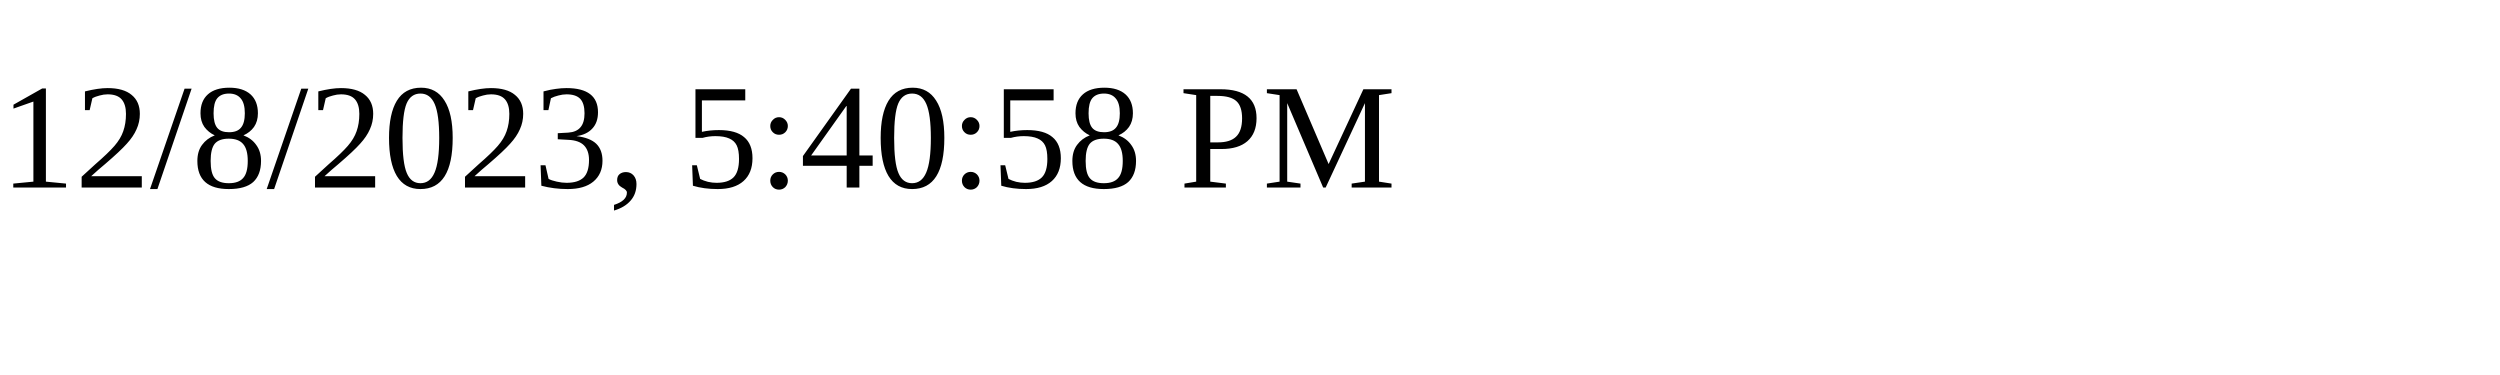
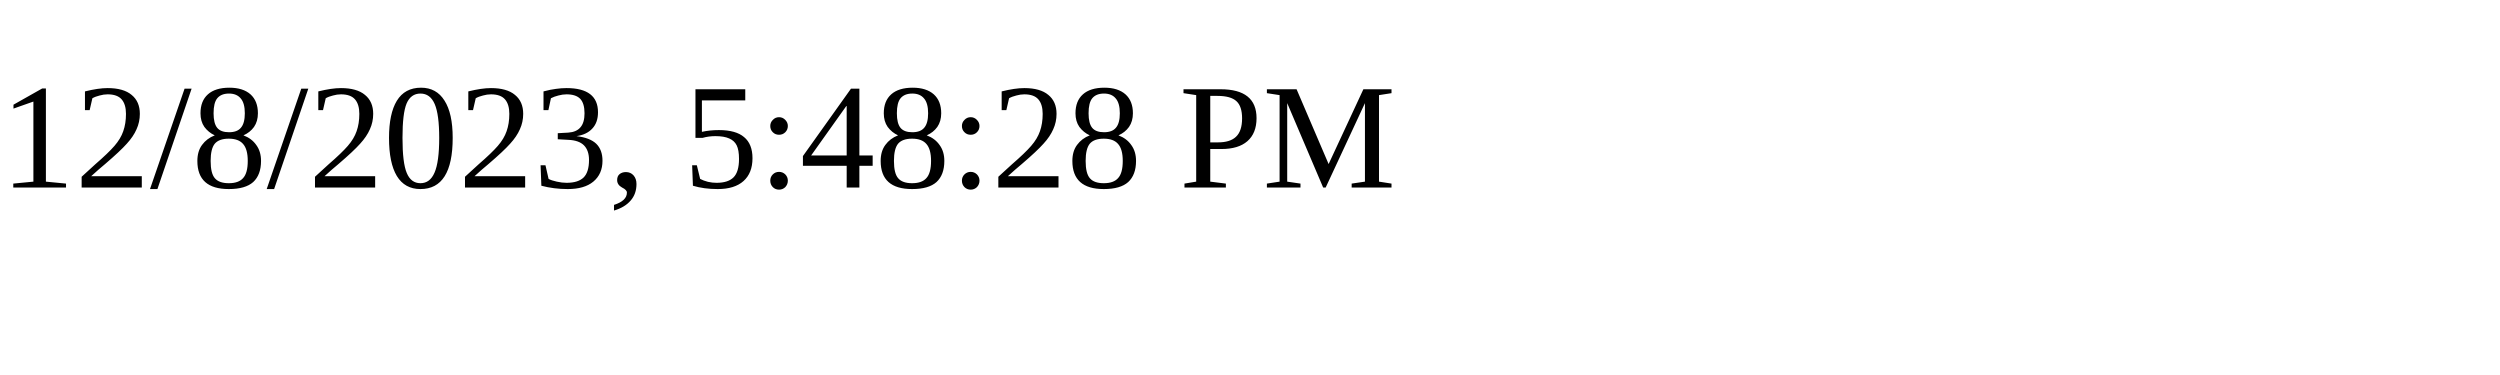
<svg xmlns="http://www.w3.org/2000/svg" height="30" width="200">
-   <text x="0" y="15">12/8/2023, 5:40:58 PM</text>
+   <text x="0" y="15">12/8/2023, 5:48:28 PM</text>
</svg>
